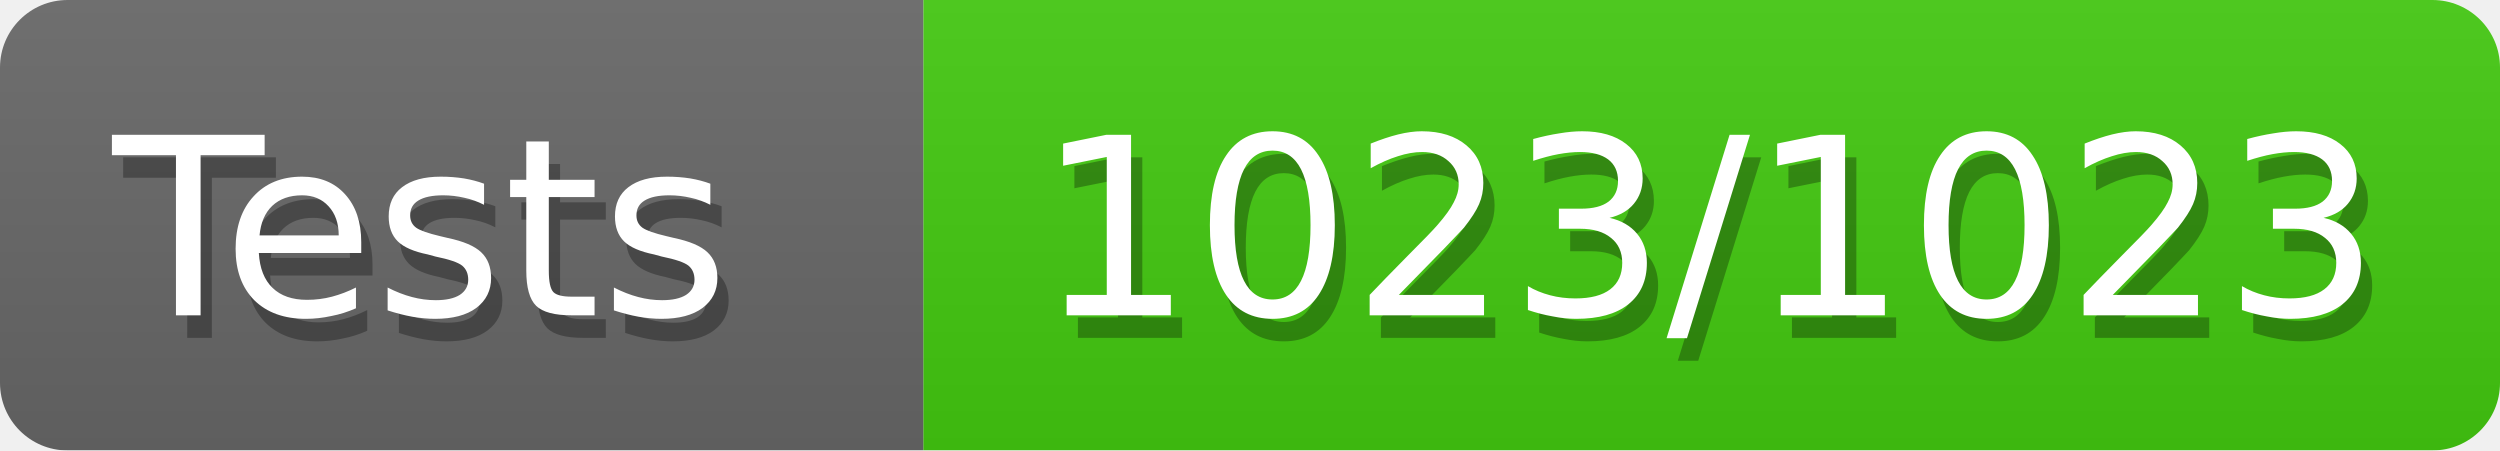
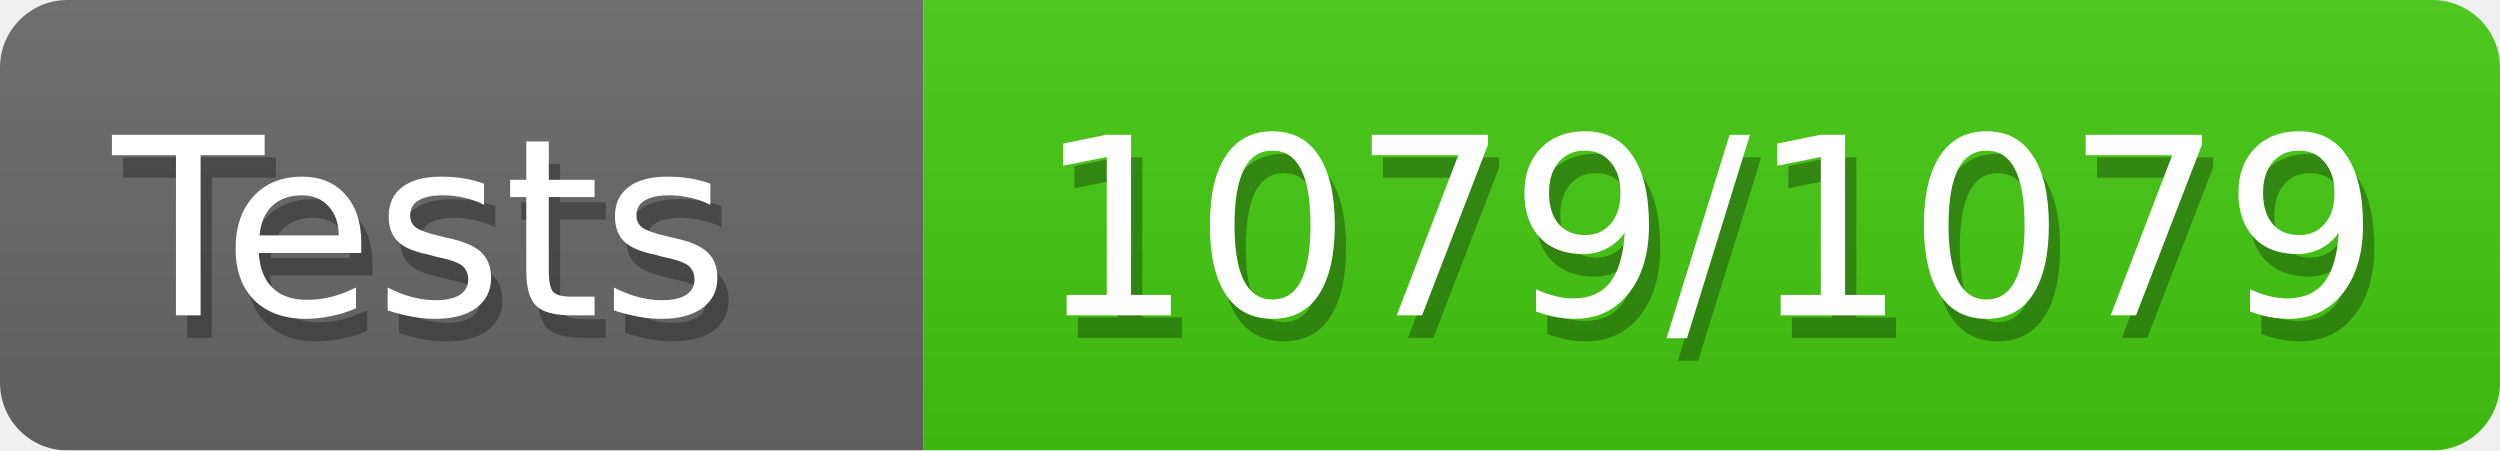
<svg xmlns="http://www.w3.org/2000/svg" width="111" height="20">
  <defs>
    <style>text{font-size:11px;font-family:Verdana,DejaVu Sans,Geneva,sans-serif}text.shadow{fill:#010101;fill-opacity:.3}text.high{fill:#fff}</style>
    <linearGradient id="smooth" x2="0" y2="100%">
      <stop offset="0" stop-color="#aaa" stop-opacity=".1" />
      <stop offset="1" stop-opacity=".1" />
    </linearGradient>
    <mask id="round">
      <rect width="100%" height="100%" fill="#fff" rx="3" />
    </mask>
  </defs>
  <g id="bg" mask="url(#round)">
    <path fill="#696969" d="M0 0h41v20H0z" />
    <path fill="#4c1" d="M41 0h70v20H41z" />
    <path fill="url(#smooth)" d="M0 0h111v20H0z" />
  </g>
  <g id="fg">
    <text x="5.5" y="15" class="shadow">Tests</text>
    <text x="5" y="14" class="high">Tests</text>
-     <text x="46.5" y="15" class="shadow">1023/1023</text>
-     <text x="46" y="14" class="high">1023/1023</text>
+     <text x="46.5" y="15" class="shadow">1079/1079</text>
+     <text x="46" y="14" class="high">1079/1079</text>
  </g>
</svg>
